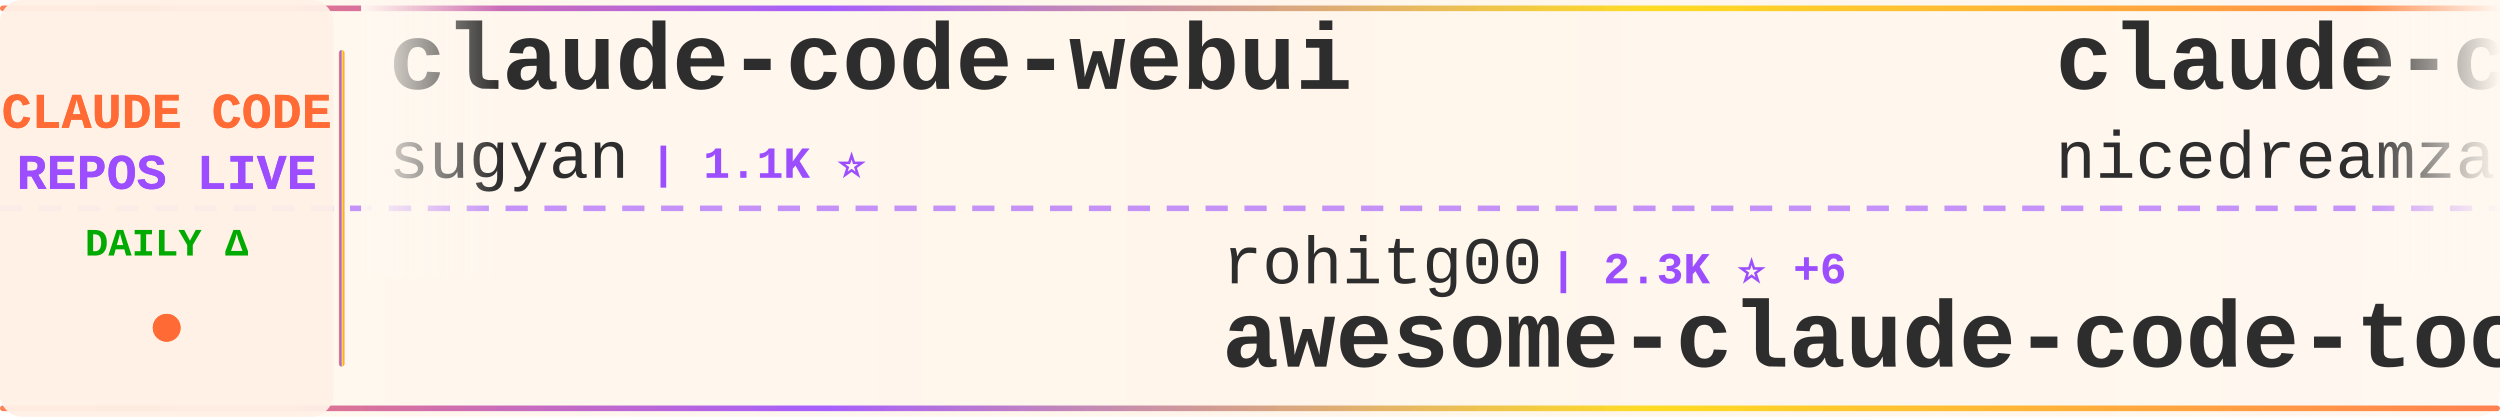
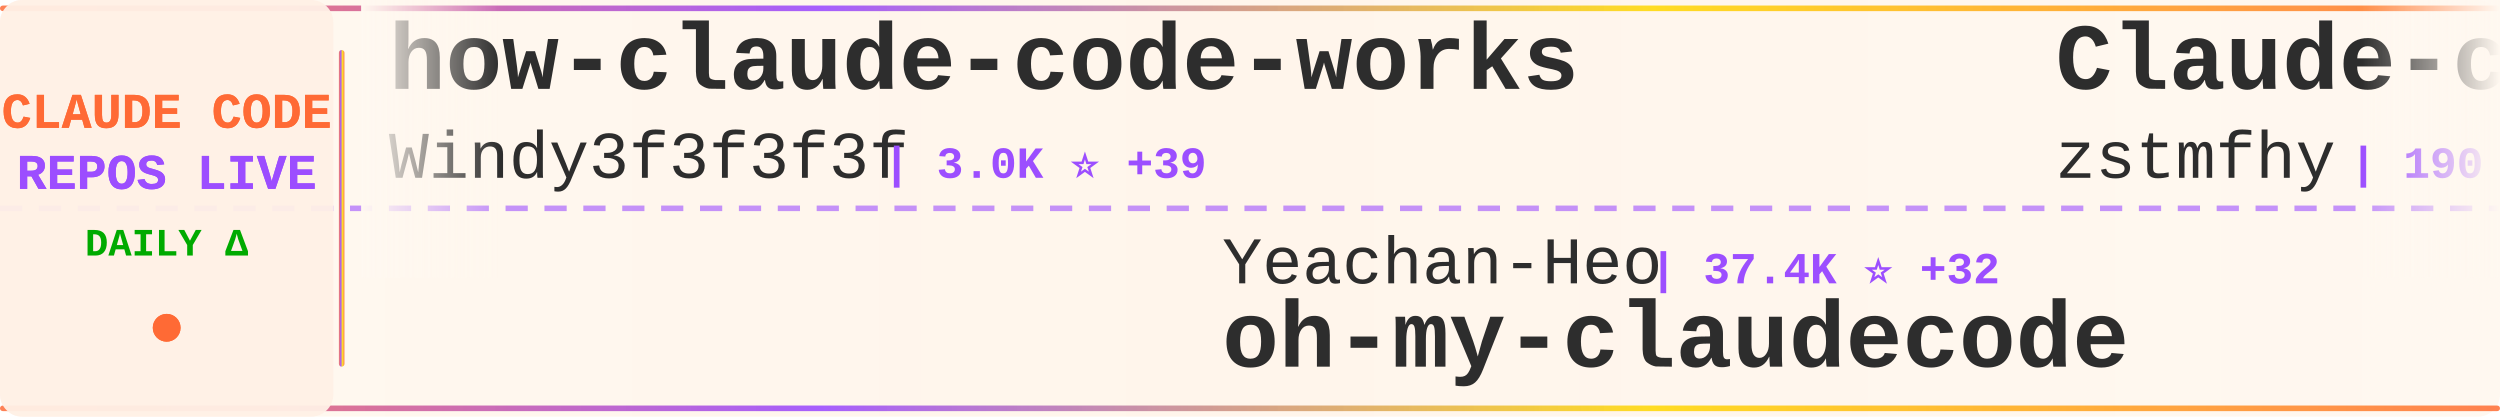
<svg xmlns="http://www.w3.org/2000/svg" width="900" height="150">
  <defs>
    <linearGradient id="tickerBg" x1="0%" y1="0%" x2="100%" y2="0%">
      <stop offset="0%" style="stop-color:#fff8f0;stop-opacity:0.98" />
      <stop offset="50%" style="stop-color:#fff5eb;stop-opacity:1" />
      <stop offset="100%" style="stop-color:#fff8f0;stop-opacity:0.98" />
    </linearGradient>
    <linearGradient id="borderGrad" x1="0%" y1="0%" x2="100%" y2="0%">
      <stop offset="0%" style="stop-color:#FF6B35;stop-opacity:0.85">
        <animate attributeName="stop-opacity" values="0.85;1;0.85" dur="2s" repeatCount="indefinite" />
      </stop>
      <stop offset="33%" style="stop-color:#9C4EFF;stop-opacity:0.9">
        <animate attributeName="stop-opacity" values="0.9;1;0.9" dur="2.2s" repeatCount="indefinite" />
      </stop>
      <stop offset="66%" style="stop-color:#FFD700;stop-opacity:0.85">
        <animate attributeName="stop-opacity" values="0.85;1;0.85" dur="1.8s" repeatCount="indefinite" />
      </stop>
      <stop offset="100%" style="stop-color:#FF6B35;stop-opacity:0.85">
        <animate attributeName="stop-opacity" values="0.85;1;0.85" dur="2s" repeatCount="indefinite" />
      </stop>
    </linearGradient>
    <filter id="textGlow">
      <feGaussianBlur stdDeviation="0.15" result="coloredBlur" />
      <feMerge>
        <feMergeNode in="coloredBlur" />
        <feMergeNode in="SourceGraphic" />
      </feMerge>
    </filter>
    <filter id="metricGlow">
      <feGaussianBlur stdDeviation="0.2" result="coloredBlur" />
      <feMerge>
        <feMergeNode in="coloredBlur" />
        <feMergeNode in="SourceGraphic" />
      </feMerge>
    </filter>
    <linearGradient id="leftFade" x1="0%" y1="0%" x2="100%" y2="0%">
      <stop offset="0%" style="stop-color:#fff8f0;stop-opacity:1" />
      <stop offset="100%" style="stop-color:#fff8f0;stop-opacity:0" />
    </linearGradient>
    <linearGradient id="rightFade" x1="0%" y1="0%" x2="100%" y2="0%">
      <stop offset="0%" style="stop-color:#fff8f0;stop-opacity:0" />
      <stop offset="100%" style="stop-color:#fff8f0;stop-opacity:1" />
    </linearGradient>
  </defs>
  <rect width="900" height="150" fill="url(#tickerBg)" rx="8" />
  <rect x="0" y="2" width="900" height="2" fill="url(#borderGrad)" rx="1" />
  <rect x="0" y="146" width="900" height="2" fill="url(#borderGrad)" rx="1" />
  <line x1="0" y1="75" x2="900" y2="75" stroke="#9C4EFF" stroke-width="2" stroke-dasharray="8 6" opacity="0.6" />
  <rect x="0" y="0" width="120" height="150" fill="#fff0e6" opacity="0.95" rx="8" />
  <text x="60" y="46" font-family="'Courier New', monospace" font-size="18" font-weight="bold" fill="#FF6B35" text-anchor="middle" filter="url(#textGlow)">
    CLAUDE CODE
  </text>
  <text x="60" y="68" font-family="'Courier New', monospace" font-size="18" font-weight="bold" fill="#9C4EFF" text-anchor="middle" filter="url(#textGlow)">
    REPOS LIVE
  </text>
  <text x="60" y="92" font-family="'Courier New', monospace" font-size="14" font-weight="bold" fill="#00aa00" text-anchor="middle">
    DAILY Δ
  </text>
  <circle cx="60" cy="118" r="5" fill="#FF6B35" filter="url(#metricGlow)">
    <animate attributeName="r" values="4;6;4" dur="1.5s" repeatCount="indefinite" />
    <animate attributeName="opacity" values="0.6;1;0.6" dur="1.5s" repeatCount="indefinite" />
  </circle>
  <rect x="122" y="18" width="2" height="114" fill="url(#borderGrad)" rx="1" />
  <clipPath id="tickerClip">
    <rect x="130" y="0" width="770" height="150" />
  </clipPath>
  <g clip-path="url(#tickerClip)">
    <g id="tickerItems">
      <animateTransform attributeName="transform" attributeType="XML" type="translate" from="0 0" to="-3000 0" dur="54s" repeatCount="indefinite" />
      <g transform="translate(0, 0)">
-         <text x="140" y="32" font-family="'Courier New', monospace" font-size="34" font-weight="bold" fill="#2d2d2d">claude-code-webui</text>
-         <text x="140" y="64" font-family="'Courier New', monospace" font-size="24" font-weight="normal" fill="#2d2d2d" opacity="1.0">sugyan</text>
-         <text x="234" y="64" font-family="'Courier New', monospace" font-size="16" font-weight="bold" fill="#9C4EFF"> | 1.1K ⭐</text>
+         <text x="140" y="32" font-family="'Courier New', monospace" font-size="34" font-weight="bold" fill="#2d2d2d">how-claude-code-works</text>
+         <text x="140" y="64" font-family="'Courier New', monospace" font-size="24" font-weight="normal" fill="#2d2d2d" opacity="1.0">Windy3f3f3f3f</text>
+         <text x="318" y="64" font-family="'Courier New', monospace" font-size="16" font-weight="bold" fill="#9C4EFF"> | 3.0K ⭐ +39</text>
      </g>
      <g transform="translate(300, 0)">
-         <text x="140" y="102" font-family="'Courier New', monospace" font-size="24" font-weight="normal" fill="#2d2d2d" opacity="1.0">rohitg00</text>
-         <text x="258" y="102" font-family="'Courier New', monospace" font-size="16" font-weight="bold" fill="#9C4EFF"> | 2.3K ⭐ +6</text>
-         <text x="140" y="132" font-family="'Courier New', monospace" font-size="34" font-weight="bold" fill="#2d2d2d">awesome-claude-code-tool...</text>
+         <text x="140" y="102" font-family="'Courier New', monospace" font-size="24" font-weight="normal" fill="#2d2d2d" opacity="1.0">Yeachan-Heo</text>
+         <text x="294" y="102" font-family="'Courier New', monospace" font-size="16" font-weight="bold" fill="#9C4EFF"> | 37.4K ⭐ +32</text>
+         <text x="140" y="132" font-family="'Courier New', monospace" font-size="34" font-weight="bold" fill="#2d2d2d">oh-my-claudecode</text>
      </g>
      <g transform="translate(600, 0)">
-         <text x="140" y="32" font-family="'Courier New', monospace" font-size="34" font-weight="bold" fill="#2d2d2d">claude-code-local</text>
-         <text x="140" y="64" font-family="'Courier New', monospace" font-size="24" font-weight="normal" fill="#2d2d2d" opacity="1.0">nicedreamzapp</text>
-         <text x="318" y="64" font-family="'Courier New', monospace" font-size="16" font-weight="bold" fill="#9C4EFF"> | 2.9K ⭐ +1</text>
+         <text x="140" y="32" font-family="'Courier New', monospace" font-size="34" font-weight="bold" fill="#2d2d2d">Claude-code</text>
+         <text x="140" y="64" font-family="'Courier New', monospace" font-size="24" font-weight="normal" fill="#2d2d2d" opacity="1.0">zstmfhy</text>
+         <text x="246" y="64" font-family="'Courier New', monospace" font-size="16" font-weight="bold" fill="#9C4EFF"> | 190 ⭐</text>
      </g>
      <g transform="translate(900, 0)">
+         <text x="140" y="102" font-family="'Courier New', monospace" font-size="24" font-weight="normal" fill="#2d2d2d" opacity="1.0">anthropics</text>
+         <text x="282" y="102" font-family="'Courier New', monospace" font-size="16" font-weight="bold" fill="#9C4EFF"> | 158.4K ⭐ +245</text>
+         <text x="140" y="132" font-family="'Courier New', monospace" font-size="34" font-weight="bold" fill="#2d2d2d">skills</text>
+       </g>
+       <g transform="translate(1200, 0)">
+         <text x="140" y="32" font-family="'Courier New', monospace" font-size="34" font-weight="bold" fill="#2d2d2d">claude-code-tudou</text>
+         <text x="140" y="64" font-family="'Courier New', monospace" font-size="24" font-weight="normal" fill="#2d2d2d" opacity="1.0">AICoderTudou</text>
+         <text x="306" y="64" font-family="'Courier New', monospace" font-size="16" font-weight="bold" fill="#9C4EFF"> | 497 ⭐</text>
+       </g>
+       <g transform="translate(1500, 0)">
+         <text x="140" y="102" font-family="'Courier New', monospace" font-size="24" font-weight="normal" fill="#2d2d2d" opacity="1.0">OrcaWhisper</text>
+         <text x="294" y="102" font-family="'Courier New', monospace" font-size="16" font-weight="bold" fill="#9C4EFF"> | 83 ⭐ +1</text>
+         <text x="140" y="132" font-family="'Courier New', monospace" font-size="34" font-weight="bold" fill="#2d2d2d">Claude-Code</text>
+       </g>
+       <g transform="translate(1800, 0)">
+         <text x="140" y="32" font-family="'Courier New', monospace" font-size="34" font-weight="bold" fill="#2d2d2d">claude-code-hub</text>
+         <text x="140" y="64" font-family="'Courier New', monospace" font-size="24" font-weight="normal" fill="#2d2d2d" opacity="1.0">ding113</text>
+         <text x="246" y="64" font-family="'Courier New', monospace" font-size="16" font-weight="bold" fill="#9C4EFF"> | 3.2K ⭐ +1</text>
+       </g>
+       <g transform="translate(2100, 0)">
+         <text x="140" y="102" font-family="'Courier New', monospace" font-size="24" font-weight="normal" fill="#2d2d2d" opacity="1.0">disler</text>
+         <text x="234" y="102" font-family="'Courier New', monospace" font-size="16" font-weight="bold" fill="#9C4EFF"> | 3.8K ⭐ +3</text>
+         <text x="140" y="132" font-family="'Courier New', monospace" font-size="34" font-weight="bold" fill="#2d2d2d">claude-code-hooks-master...</text>
+       </g>
+       <g transform="translate(2400, 0)">
+         <text x="140" y="32" font-family="'Courier New', monospace" font-size="34" font-weight="bold" fill="#2d2d2d">claude-code-rust</text>
+         <text x="140" y="64" font-family="'Courier New', monospace" font-size="24" font-weight="normal" fill="#2d2d2d" opacity="1.0">lorryjovens-hub</text>
+         <text x="342" y="64" font-family="'Courier New', monospace" font-size="16" font-weight="bold" fill="#9C4EFF"> | 1.7K ⭐ +2</text>
+       </g>
+       <g transform="translate(2700, 0)">
        <text x="140" y="102" font-family="'Courier New', monospace" font-size="24" font-weight="normal" fill="#2d2d2d" opacity="1.0">Maciek-roboblog</text>
-         <text x="342" y="102" font-family="'Courier New', monospace" font-size="16" font-weight="bold" fill="#9C4EFF"> | 8.4K ⭐ +11</text>
+         <text x="342" y="102" font-family="'Courier New', monospace" font-size="16" font-weight="bold" fill="#9C4EFF"> | 8.4K ⭐ +8</text>
        <text x="140" y="132" font-family="'Courier New', monospace" font-size="34" font-weight="bold" fill="#2d2d2d">Claude-Code-Usage-Monito...</text>
      </g>
-       <g transform="translate(1200, 0)">
-         <text x="140" y="32" font-family="'Courier New', monospace" font-size="34" font-weight="bold" fill="#2d2d2d">andrej-karpathy-skills</text>
-         <text x="140" y="64" font-family="'Courier New', monospace" font-size="24" font-weight="normal" fill="#2d2d2d" opacity="1.0">multica-ai</text>
-         <text x="282" y="64" font-family="'Courier New', monospace" font-size="16" font-weight="bold" fill="#9C4EFF"> | 187.8K ⭐ +445</text>
-       </g>
-       <g transform="translate(1500, 0)">
-         <text x="140" y="102" font-family="'Courier New', monospace" font-size="24" font-weight="normal" fill="#2d2d2d" opacity="1.0">alirezarezvani</text>
-         <text x="330" y="102" font-family="'Courier New', monospace" font-size="16" font-weight="bold" fill="#9C4EFF"> | 20.3K ⭐ +391</text>
-         <text x="140" y="132" font-family="'Courier New', monospace" font-size="34" font-weight="bold" fill="#2d2d2d">claude-skills</text>
-       </g>
-       <g transform="translate(1800, 0)">
-         <text x="140" y="32" font-family="'Courier New', monospace" font-size="34" font-weight="bold" fill="#2d2d2d">claude-code-analysis</text>
-         <text x="140" y="64" font-family="'Courier New', monospace" font-size="24" font-weight="normal" fill="#2d2d2d" opacity="1.0">liuup</text>
-         <text x="222" y="64" font-family="'Courier New', monospace" font-size="16" font-weight="bold" fill="#9C4EFF"> | 3.4K ⭐ +10</text>
-       </g>
-       <g transform="translate(2100, 0)">
-         <text x="140" y="102" font-family="'Courier New', monospace" font-size="24" font-weight="normal" fill="#2d2d2d" opacity="1.0">ChrisWiles</text>
-         <text x="282" y="102" font-family="'Courier New', monospace" font-size="16" font-weight="bold" fill="#9C4EFF"> | 6.0K ⭐ +2</text>
-         <text x="140" y="132" font-family="'Courier New', monospace" font-size="34" font-weight="bold" fill="#2d2d2d">claude-code-showcase</text>
-       </g>
-       <g transform="translate(2400, 0)">
-         <text x="140" y="32" font-family="'Courier New', monospace" font-size="34" font-weight="bold" fill="#2d2d2d">Claude-Code</text>
-         <text x="140" y="64" font-family="'Courier New', monospace" font-size="24" font-weight="normal" fill="#2d2d2d" opacity="1.0">OrcaWhisper</text>
-         <text x="294" y="64" font-family="'Courier New', monospace" font-size="16" font-weight="bold" fill="#9C4EFF"> | 83 ⭐ +1</text>
-       </g>
-       <g transform="translate(2700, 0)">
-         <text x="140" y="102" font-family="'Courier New', monospace" font-size="24" font-weight="normal" fill="#2d2d2d" opacity="1.0">lorryjovens-hub</text>
-         <text x="342" y="102" font-family="'Courier New', monospace" font-size="16" font-weight="bold" fill="#9C4EFF"> | 1.7K ⭐ +1</text>
-         <text x="140" y="132" font-family="'Courier New', monospace" font-size="34" font-weight="bold" fill="#2d2d2d">claude-code-rust</text>
-       </g>
      <g transform="translate(3000, 0)">
-         <text x="140" y="32" font-family="'Courier New', monospace" font-size="34" font-weight="bold" fill="#2d2d2d">claude-code-webui</text>
-         <text x="140" y="64" font-family="'Courier New', monospace" font-size="24" font-weight="normal" fill="#2d2d2d" opacity="1.0">sugyan</text>
-         <text x="234" y="64" font-family="'Courier New', monospace" font-size="16" font-weight="bold" fill="#9C4EFF"> | 1.1K ⭐</text>
+         <text x="140" y="32" font-family="'Courier New', monospace" font-size="34" font-weight="bold" fill="#2d2d2d">how-claude-code-works</text>
+         <text x="140" y="64" font-family="'Courier New', monospace" font-size="24" font-weight="normal" fill="#2d2d2d" opacity="1.0">Windy3f3f3f3f</text>
+         <text x="318" y="64" font-family="'Courier New', monospace" font-size="16" font-weight="bold" fill="#9C4EFF"> | 3.0K ⭐ +39</text>
      </g>
      <g transform="translate(3300, 0)">
-         <text x="140" y="102" font-family="'Courier New', monospace" font-size="24" font-weight="normal" fill="#2d2d2d" opacity="1.0">rohitg00</text>
-         <text x="258" y="102" font-family="'Courier New', monospace" font-size="16" font-weight="bold" fill="#9C4EFF"> | 2.3K ⭐ +6</text>
-         <text x="140" y="132" font-family="'Courier New', monospace" font-size="34" font-weight="bold" fill="#2d2d2d">awesome-claude-code-tool...</text>
+         <text x="140" y="102" font-family="'Courier New', monospace" font-size="24" font-weight="normal" fill="#2d2d2d" opacity="1.0">Yeachan-Heo</text>
+         <text x="294" y="102" font-family="'Courier New', monospace" font-size="16" font-weight="bold" fill="#9C4EFF"> | 37.4K ⭐ +32</text>
+         <text x="140" y="132" font-family="'Courier New', monospace" font-size="34" font-weight="bold" fill="#2d2d2d">oh-my-claudecode</text>
      </g>
      <g transform="translate(3600, 0)">
-         <text x="140" y="32" font-family="'Courier New', monospace" font-size="34" font-weight="bold" fill="#2d2d2d">claude-code-local</text>
-         <text x="140" y="64" font-family="'Courier New', monospace" font-size="24" font-weight="normal" fill="#2d2d2d" opacity="1.0">nicedreamzapp</text>
-         <text x="318" y="64" font-family="'Courier New', monospace" font-size="16" font-weight="bold" fill="#9C4EFF"> | 2.9K ⭐ +1</text>
+         <text x="140" y="32" font-family="'Courier New', monospace" font-size="34" font-weight="bold" fill="#2d2d2d">Claude-code</text>
+         <text x="140" y="64" font-family="'Courier New', monospace" font-size="24" font-weight="normal" fill="#2d2d2d" opacity="1.0">zstmfhy</text>
+         <text x="246" y="64" font-family="'Courier New', monospace" font-size="16" font-weight="bold" fill="#9C4EFF"> | 190 ⭐</text>
      </g>
      <g transform="translate(3900, 0)">
-         <text x="140" y="102" font-family="'Courier New', monospace" font-size="24" font-weight="normal" fill="#2d2d2d" opacity="1.0">Maciek-roboblog</text>
-         <text x="342" y="102" font-family="'Courier New', monospace" font-size="16" font-weight="bold" fill="#9C4EFF"> | 8.4K ⭐ +11</text>
-         <text x="140" y="132" font-family="'Courier New', monospace" font-size="34" font-weight="bold" fill="#2d2d2d">Claude-Code-Usage-Monito...</text>
+         <text x="140" y="102" font-family="'Courier New', monospace" font-size="24" font-weight="normal" fill="#2d2d2d" opacity="1.0">anthropics</text>
+         <text x="282" y="102" font-family="'Courier New', monospace" font-size="16" font-weight="bold" fill="#9C4EFF"> | 158.4K ⭐ +245</text>
+         <text x="140" y="132" font-family="'Courier New', monospace" font-size="34" font-weight="bold" fill="#2d2d2d">skills</text>
      </g>
    </g>
  </g>
  <rect x="130" y="0" width="50" height="100" fill="url(#leftFade)" />
  <rect x="850" y="0" width="50" height="100" fill="url(#rightFade)" />
</svg>
